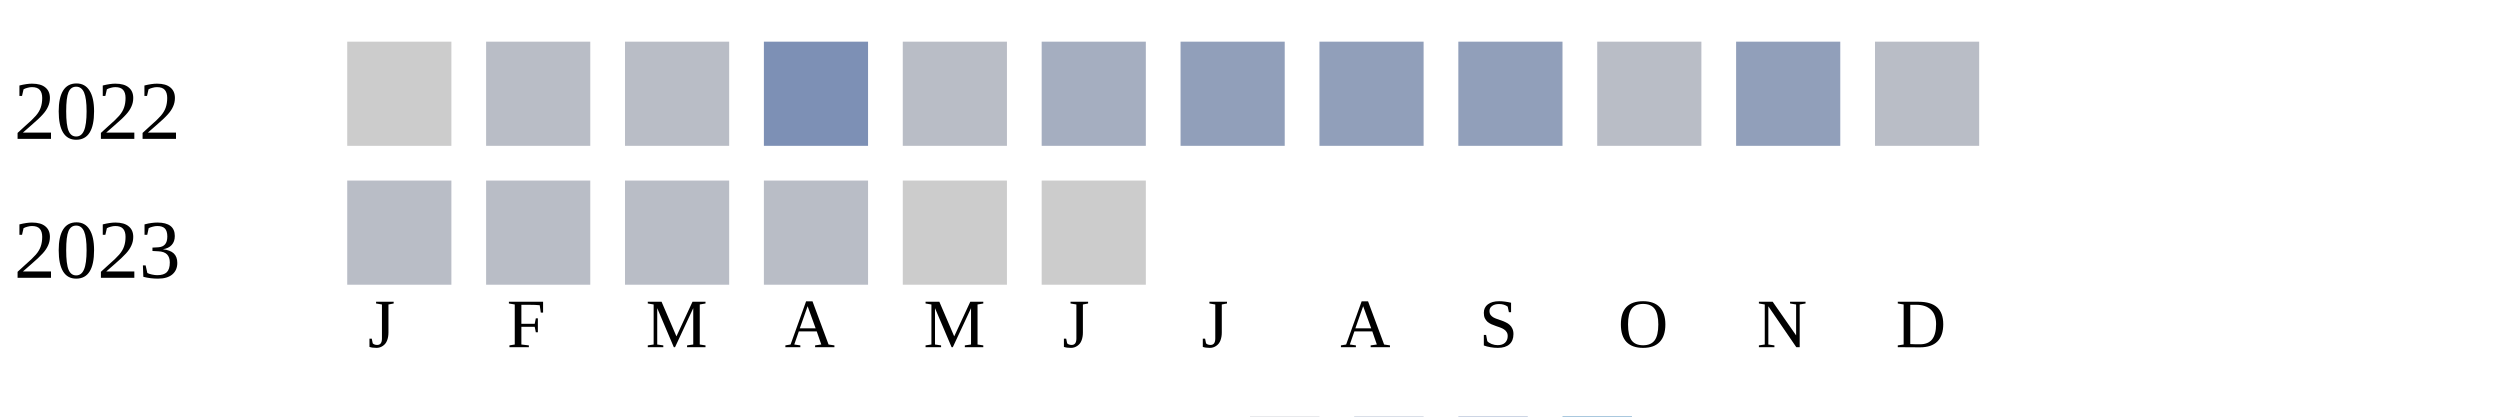
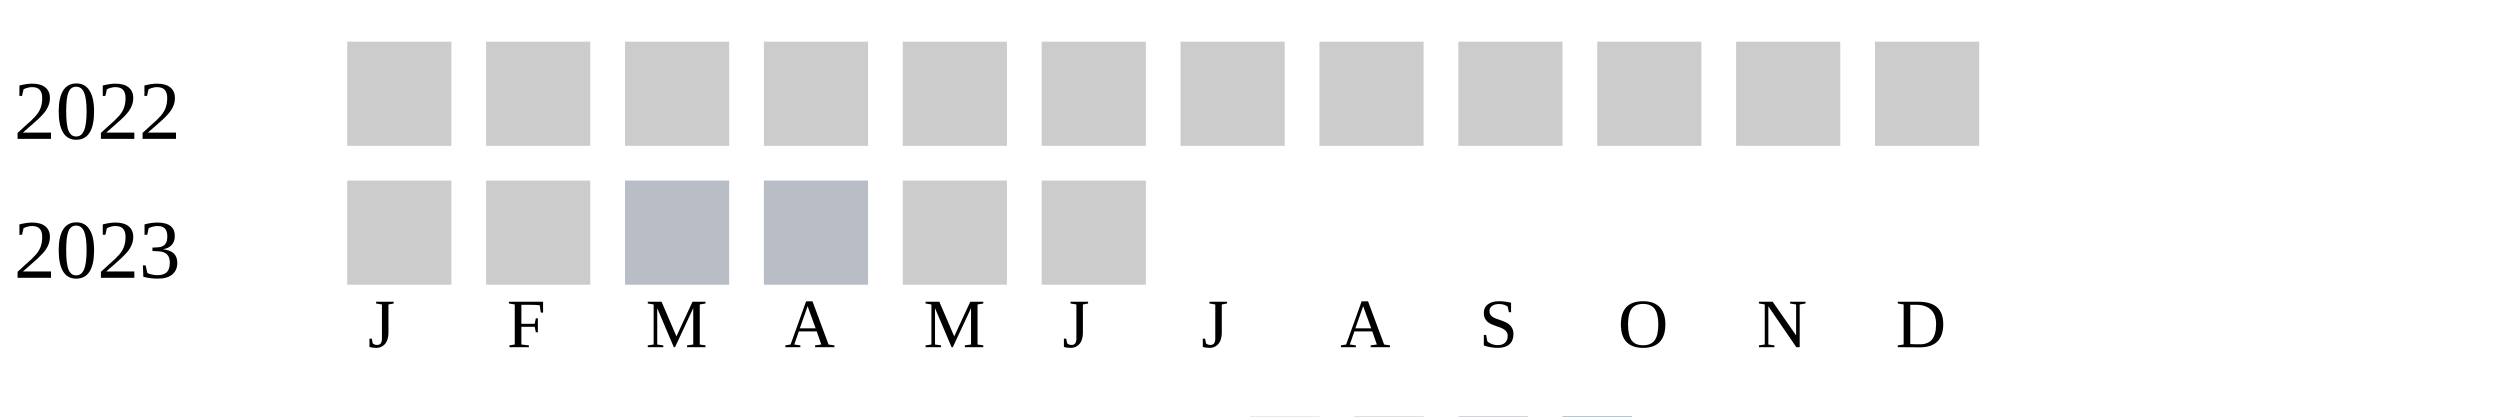
<svg xmlns="http://www.w3.org/2000/svg" width="360" height="60">
  <g transform="translate(0 0)">
    <text x="2" y="20">2022</text>
    <rect x="50" y="6" width="15" height="15" fill="#cccccc" />
-     <rect x="70" y="6" width="15" height="15" fill="#b9bdc6" />
-     <rect x="90" y="6" width="15" height="15" fill="#b9bdc6" />
-     <rect x="110" y="6" width="15" height="15" fill="#7d90b5" />
-     <rect x="130" y="6" width="15" height="15" fill="#b9bdc6" />
-     <rect x="150" y="6" width="15" height="15" fill="#a5aec0" />
-     <rect x="170" y="6" width="15" height="15" fill="#919fba" />
-     <rect x="190" y="6" width="15" height="15" fill="#919fba" />
-     <rect x="210" y="6" width="15" height="15" fill="#919fba" />
-     <rect x="230" y="6" width="15" height="15" fill="#b9bdc6" />
-     <rect x="250" y="6" width="15" height="15" fill="#919fba" />
-     <rect x="270" y="6" width="15" height="15" fill="#b9bdc6" />
+     <rect x="70" y="6" width="15" height="15" fill="#cccccc" />
+     <rect x="90" y="6" width="15" height="15" fill="#cccccc" />
+     <rect x="110" y="6" width="15" height="15" fill="#cccccc" />
+     <rect x="130" y="6" width="15" height="15" fill="#cccccc" />
+     <rect x="150" y="6" width="15" height="15" fill="#cccccc" />
+     <rect x="170" y="6" width="15" height="15" fill="#cccccc" />
+     <rect x="190" y="6" width="15" height="15" fill="#cccccc" />
+     <rect x="210" y="6" width="15" height="15" fill="#cccccc" />
+     <rect x="230" y="6" width="15" height="15" fill="#cccccc" />
+     <rect x="250" y="6" width="15" height="15" fill="#cccccc" />
+     <rect x="270" y="6" width="15" height="15" fill="#cccccc" />
  </g>
  <g transform="translate(0 20)">
    <text x="2" y="20">2023</text>
-     <rect x="50" y="6" width="15" height="15" fill="#b9bdc6" />
-     <rect x="70" y="6" width="15" height="15" fill="#b9bdc6" />
+     <rect x="50" y="6" width="15" height="15" fill="#cccccc" />
+     <rect x="70" y="6" width="15" height="15" fill="#cccccc" />
    <rect x="90" y="6" width="15" height="15" fill="#b9bdc6" />
    <rect x="110" y="6" width="15" height="15" fill="#b9bdc6" />
    <rect x="130" y="6" width="15" height="15" fill="#cccccc" />
    <rect x="150" y="6" width="15" height="15" fill="#cccccc" />
  </g>
  <text style="font-size: 10px; text-align: center" x="53" y="50">J</text>
  <text style="font-size: 10px; text-align: center" x="73" y="50">F</text>
  <text style="font-size: 10px; text-align: center" x="93" y="50">M</text>
  <text style="font-size: 10px; text-align: center" x="113" y="50">A</text>
  <text style="font-size: 10px; text-align: center" x="133" y="50">M</text>
  <text style="font-size: 10px; text-align: center" x="153" y="50">J</text>
  <text style="font-size: 10px; text-align: center" x="173" y="50">J</text>
  <text style="font-size: 10px; text-align: center" x="193" y="50">A</text>
  <text style="font-size: 10px; text-align: center" x="213" y="50">S</text>
  <text style="font-size: 10px; text-align: center" x="233" y="50">O</text>
  <text style="font-size: 10px; text-align: center" x="253" y="50">N</text>
  <text style="font-size: 10px; text-align: center" x="273" y="50">D</text>
  <text style="font-size: 10px;" x="155" y="69">Less</text>
  <rect fill="#b9bdc6" width="10" height="10" x="180" y="60" />
  <rect fill="#919fba" width="10" height="10" x="195" y="60" />
  <rect fill="#6882ae" width="10" height="10" x="210" y="60" />
  <rect fill="#005a9c" width="10" height="10" x="225" y="60" />
  <text x="240" y="69" style="font-size: 10px;">More</text>
</svg>
